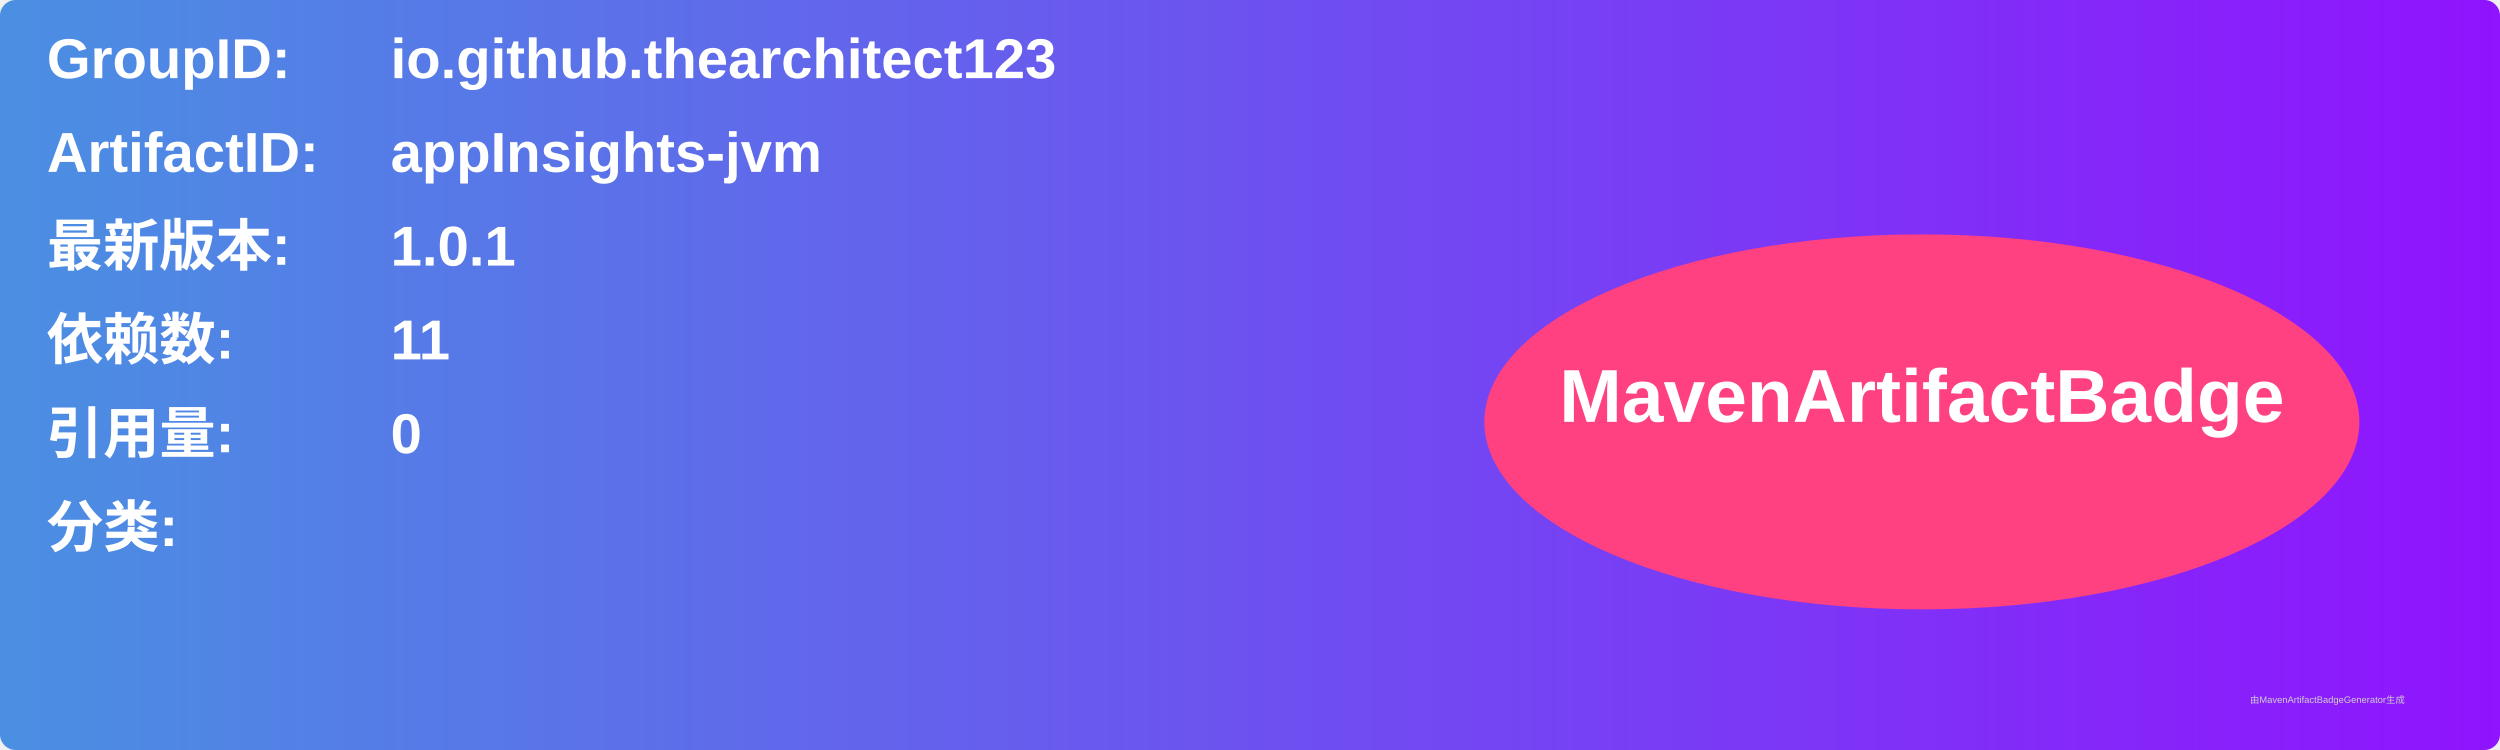
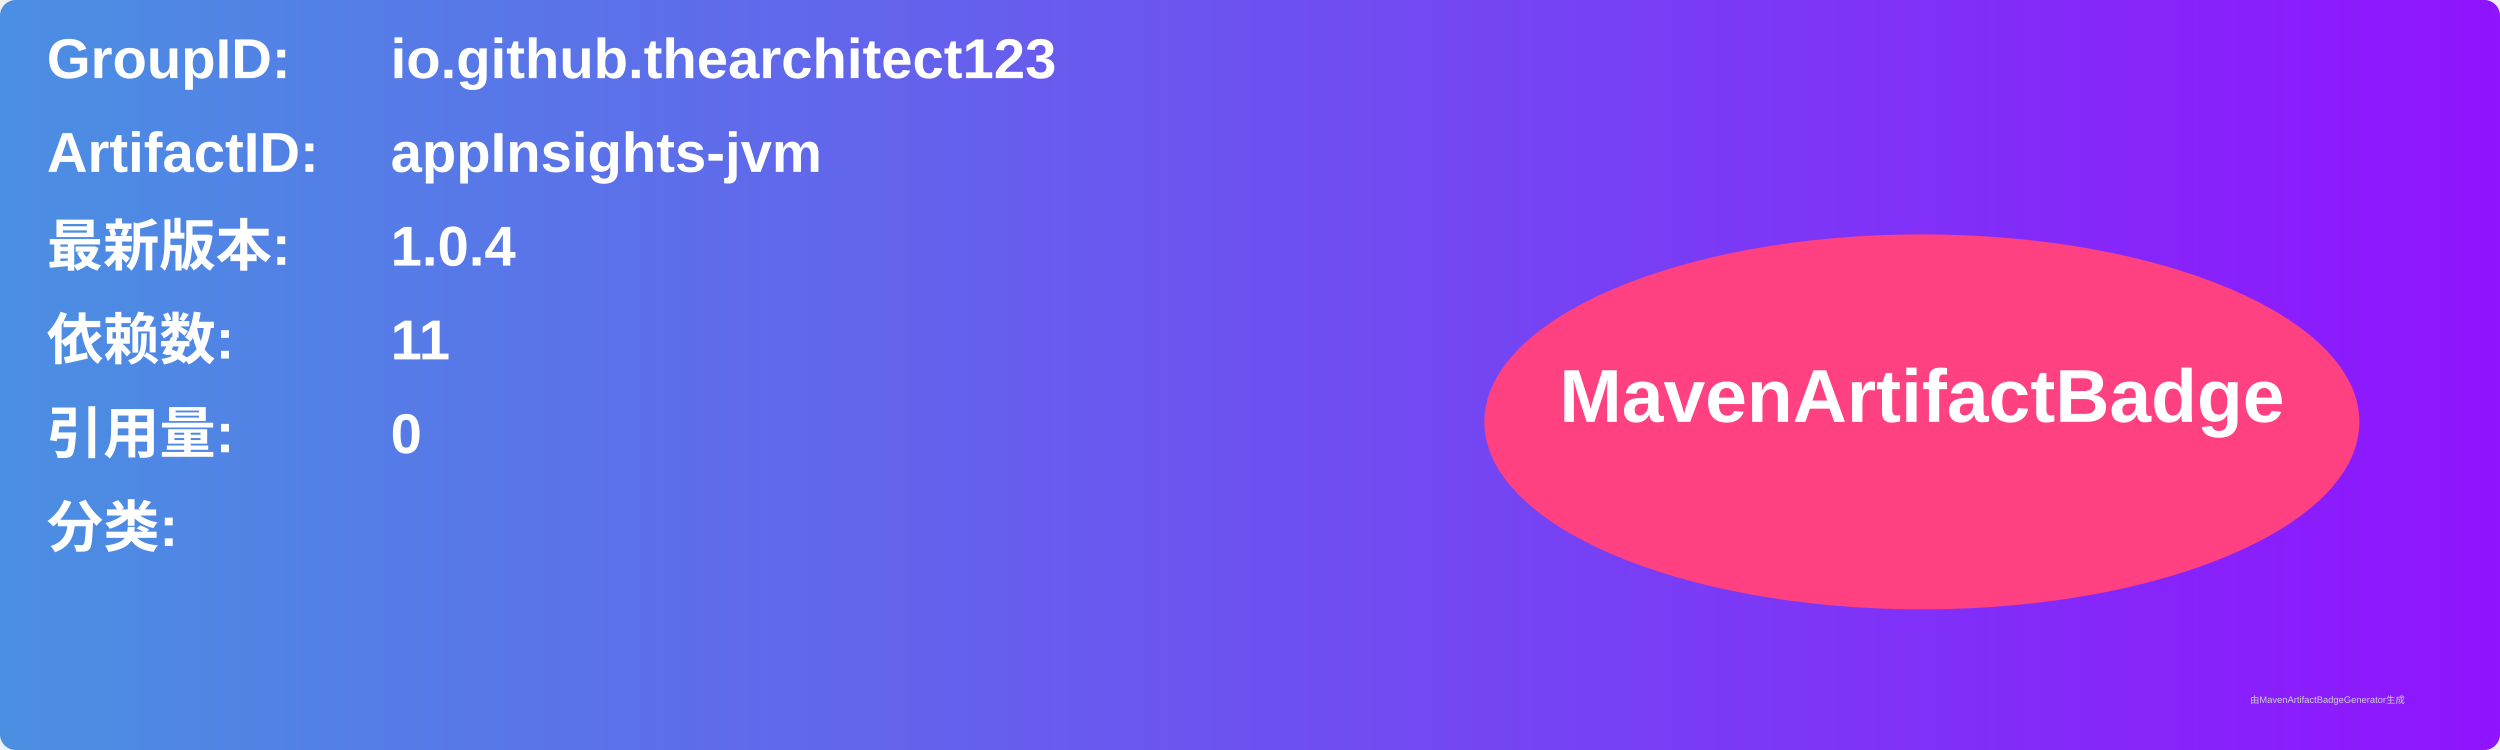
<svg xmlns="http://www.w3.org/2000/svg" width="800" height="240" viewBox="0 0 800 240">
  <linearGradient id="grad" x1="0%" y1="0%" x2="100%" y2="0%">
    <stop offset="0%" stop-color="#4a90e2" />
    <stop offset="100%" stop-color="#9013fe" />
  </linearGradient>
  <rect width="100%" height="100%" rx="5" ry="5" fill="url(#grad)" />
  <g transform="translate(15, 15)">
    <text x="0" y="10" font-family="Arial" font-size="18" fill="white" font-weight="bold" width="260">GroupID:</text>
    <text x="110" y="10" font-family="Arial" font-size="18" fill="white" font-weight="bold" width="460">io.github.thearchitect123</text>
    <text x="0" y="40" font-family="Arial" font-size="18" fill="white" font-weight="bold" width="260">ArtifactID:</text>
    <text x="110" y="40" font-family="Arial" font-size="18" fill="white" font-weight="bold" width="460">appInsights-jvm</text>
    <text x="0" y="70" font-family="Arial" font-size="18" fill="white" font-weight="bold">最新版本:</text>
    <text x="110" y="70" font-family="Arial" font-size="18" fill="white" font-weight="bold">
-       <tspan font-weight="bold">1.0.1</tspan>
+       <tspan font-weight="bold">1.0.4</tspan>
    </text>
    <text x="0" y="100" font-family="Arial" font-size="18" fill="white" font-weight="bold">依赖数: </text>
    <text x="110" y="100" font-family="Arial" font-size="18" fill="white">
      <tspan font-weight="bold">11</tspan>
    </text>
    <text x="0" y="130" font-family="Arial" font-size="18" fill="white" font-weight="bold">引用量: </text>
    <text x="110" y="130" font-family="Arial" font-size="18" fill="white">
      <tspan font-weight="bold">0</tspan>
    </text>
    <text x="0" y="160" font-family="Arial" font-size="18" fill="white" font-weight="bold">分类:</text>
    <text x="10" y="190" font-family="Arial" font-size="10" fill="white">
      <tspan font-weight="bold" />
    </text>
    <ellipse cx="600" cy="120" rx="140" ry="60" fill="#ff4081" />
    <text x="600" y="120" text-anchor="middle" font-family="Arial" font-size="24" fill="white" font-weight="bold">MavenArtifactBadge</text>
  </g>
  <text x="720" y="225" font-family="Arial" font-size="3" fill="#d0d0d0">由MavenArtifactBadgeGenerator生成</text>
</svg>
